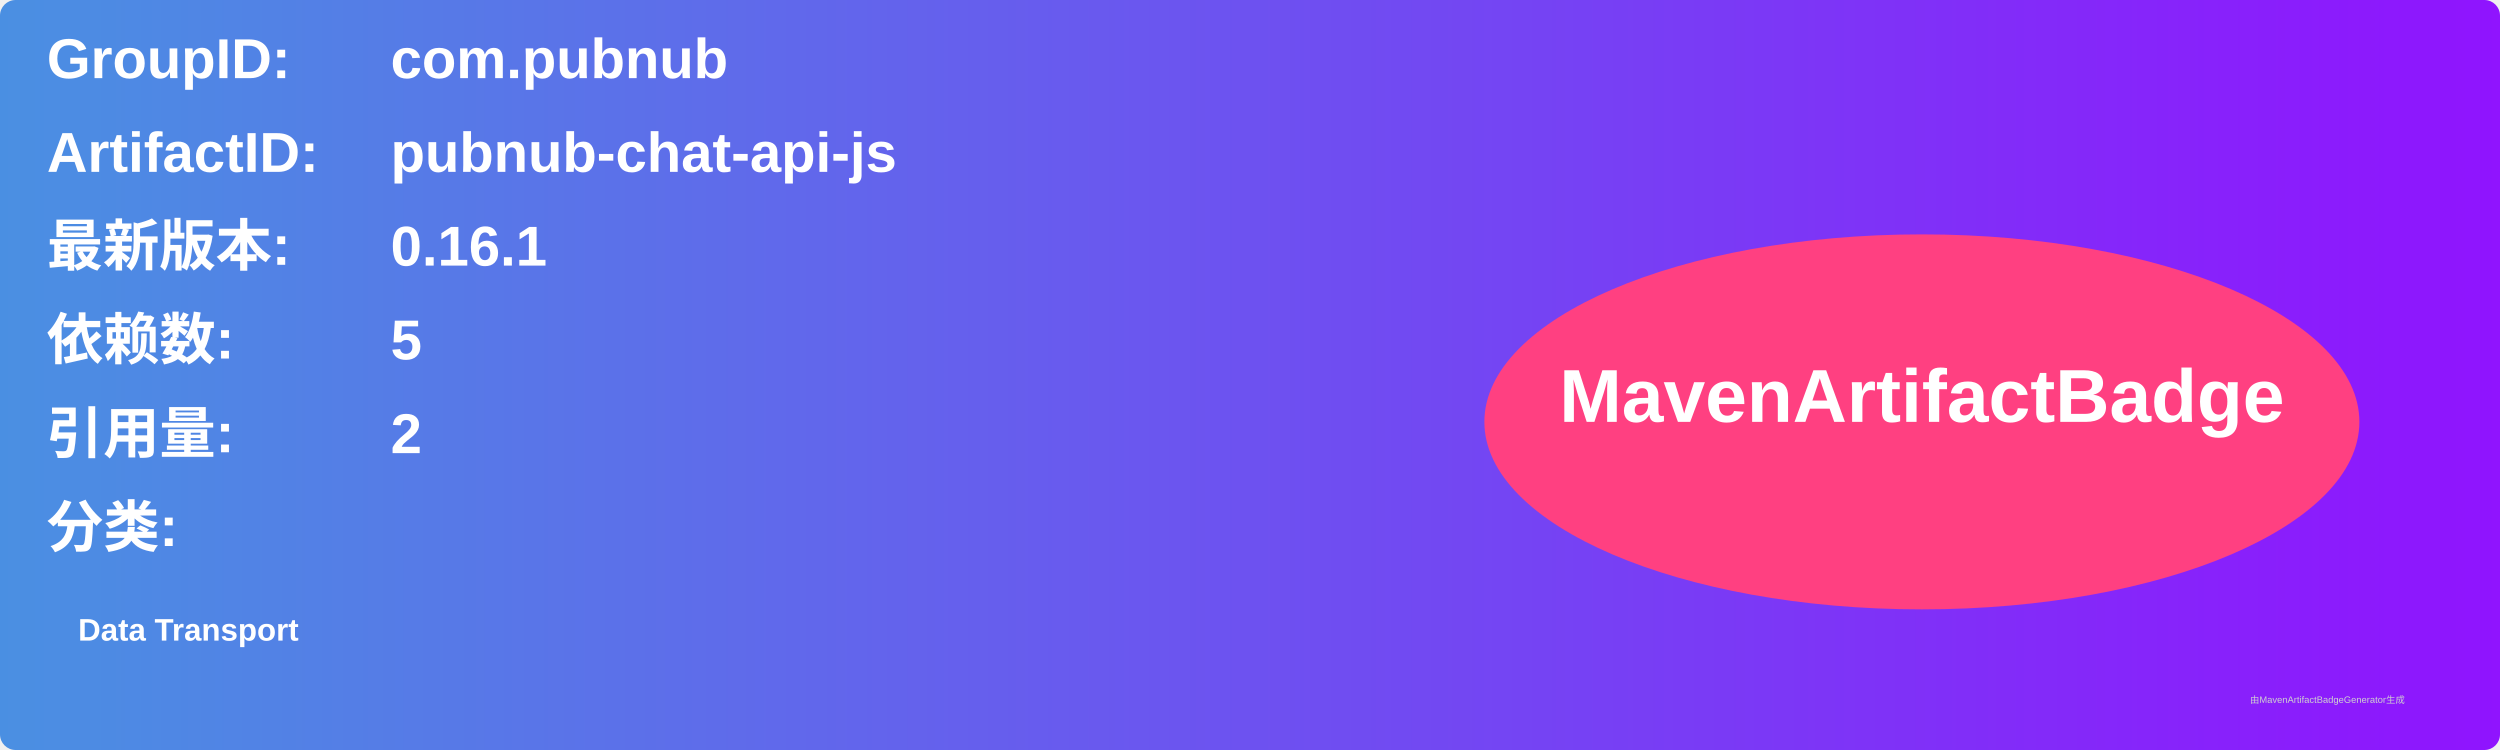
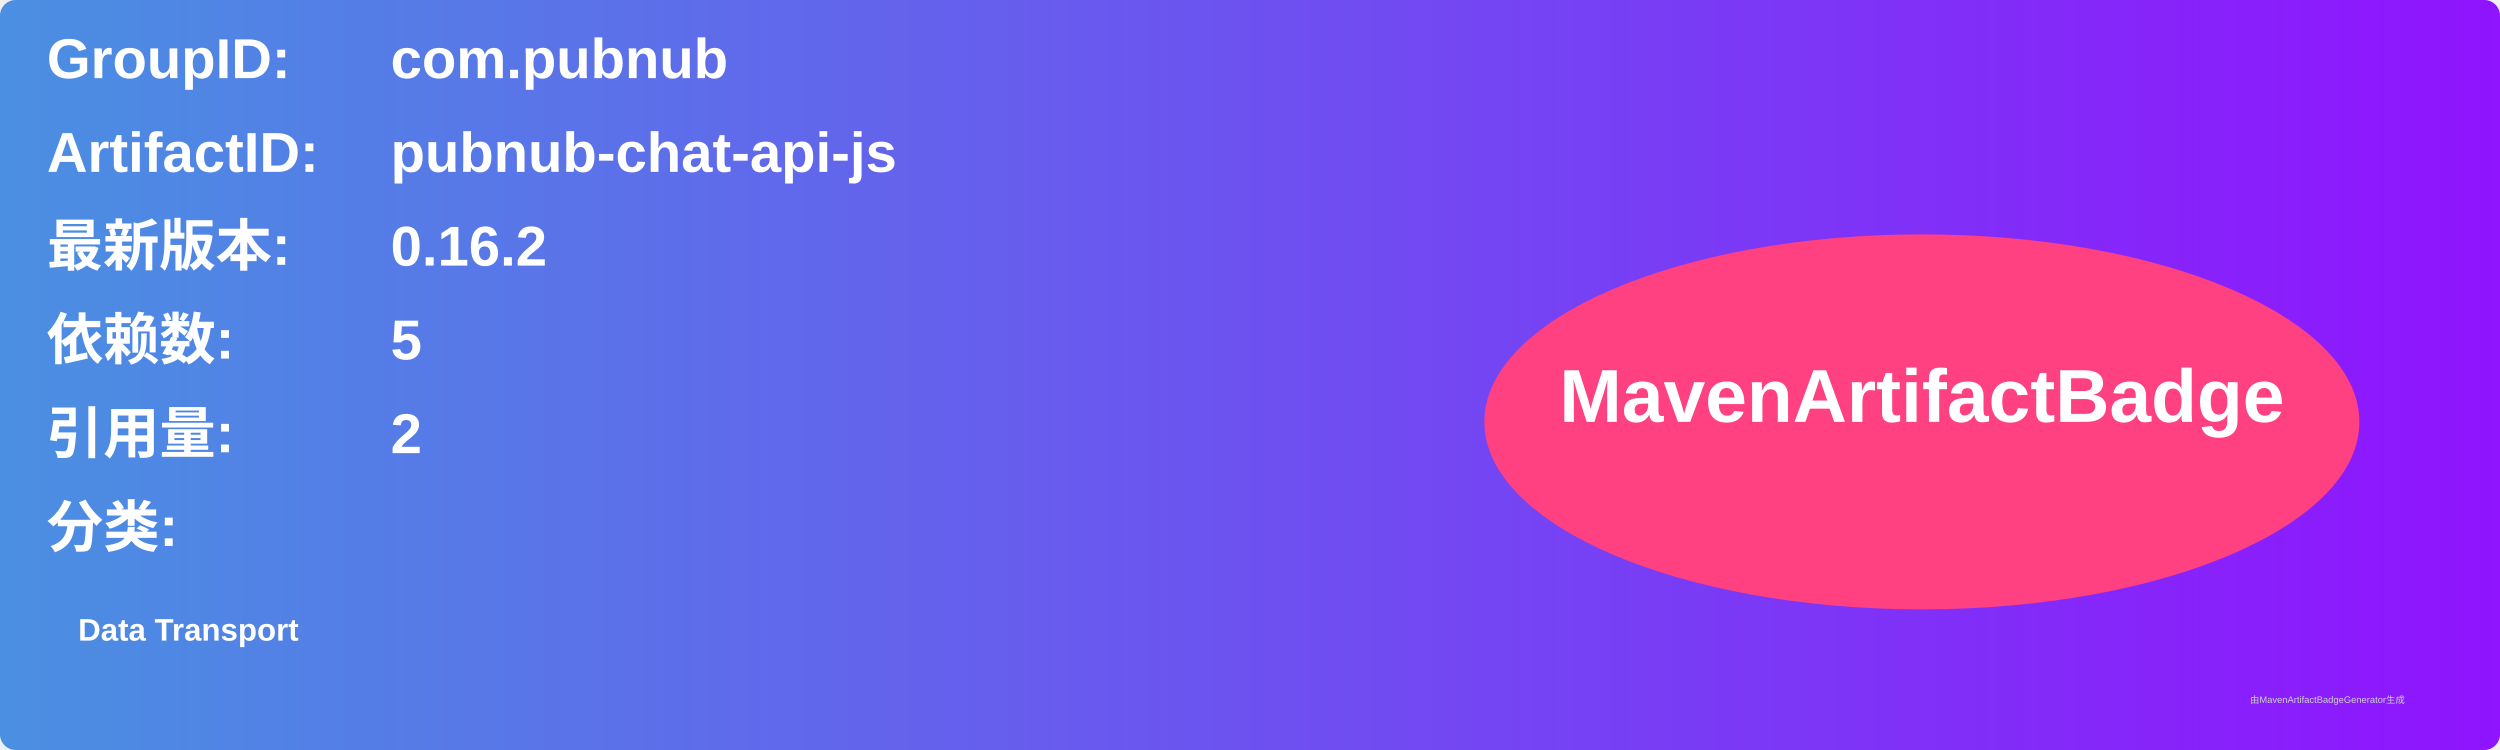
<svg xmlns="http://www.w3.org/2000/svg" width="800" height="240" viewBox="0 0 800 240">
  <linearGradient id="grad" x1="0%" y1="0%" x2="100%" y2="0%">
    <stop offset="0%" stop-color="#4a90e2" />
    <stop offset="100%" stop-color="#9013fe" />
  </linearGradient>
  <rect width="100%" height="100%" rx="5" ry="5" fill="url(#grad)" />
  <g transform="translate(15, 15)">
    <text x="0" y="10" font-family="Arial" font-size="18" fill="white" font-weight="bold" width="260">GroupID:</text>
    <text x="110" y="10" font-family="Arial" font-size="18" fill="white" font-weight="bold" width="460">com.pubnub</text>
    <text x="0" y="40" font-family="Arial" font-size="18" fill="white" font-weight="bold" width="260">ArtifactID:</text>
    <text x="110" y="40" font-family="Arial" font-size="18" fill="white" font-weight="bold" width="460">pubnub-chat-api-js</text>
    <text x="0" y="70" font-family="Arial" font-size="18" fill="white" font-weight="bold">最新版本:</text>
    <text x="110" y="70" font-family="Arial" font-size="18" fill="white" font-weight="bold">
-       <tspan font-weight="bold">0.16.1</tspan>
+       <tspan font-weight="bold">0.16.2</tspan>
    </text>
    <text x="0" y="100" font-family="Arial" font-size="18" fill="white" font-weight="bold">依赖数: </text>
    <text x="110" y="100" font-family="Arial" font-size="18" fill="white">
      <tspan font-weight="bold">5</tspan>
    </text>
    <text x="0" y="130" font-family="Arial" font-size="18" fill="white" font-weight="bold">引用量: </text>
    <text x="110" y="130" font-family="Arial" font-size="18" fill="white">
      <tspan font-weight="bold">2</tspan>
    </text>
    <text x="0" y="160" font-family="Arial" font-size="18" fill="white" font-weight="bold">分类:</text>
    <text x="10" y="190" font-family="Arial" font-size="10" fill="white">
      <tspan font-weight="bold">Data Transport</tspan>
    </text>
    <ellipse cx="600" cy="120" rx="140" ry="60" fill="#ff4081" />
    <text x="600" y="120" text-anchor="middle" font-family="Arial" font-size="24" fill="white" font-weight="bold">MavenArtifactBadge</text>
  </g>
  <text x="720" y="225" font-family="Arial" font-size="3" fill="#d0d0d0">由MavenArtifactBadgeGenerator生成</text>
</svg>
